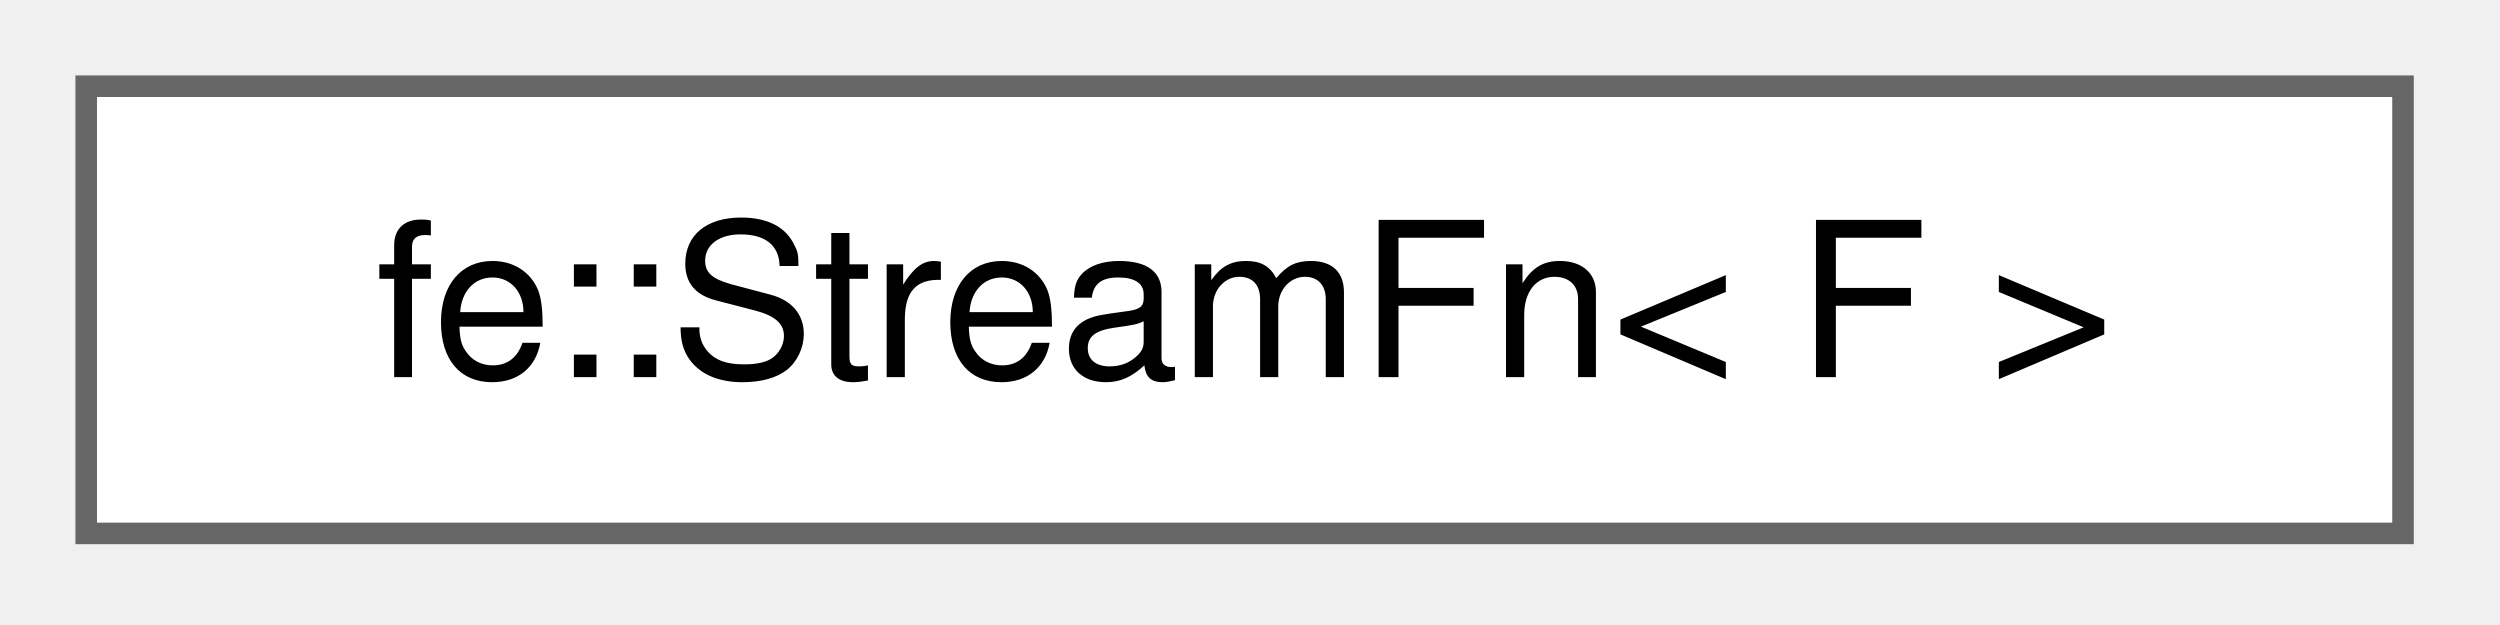
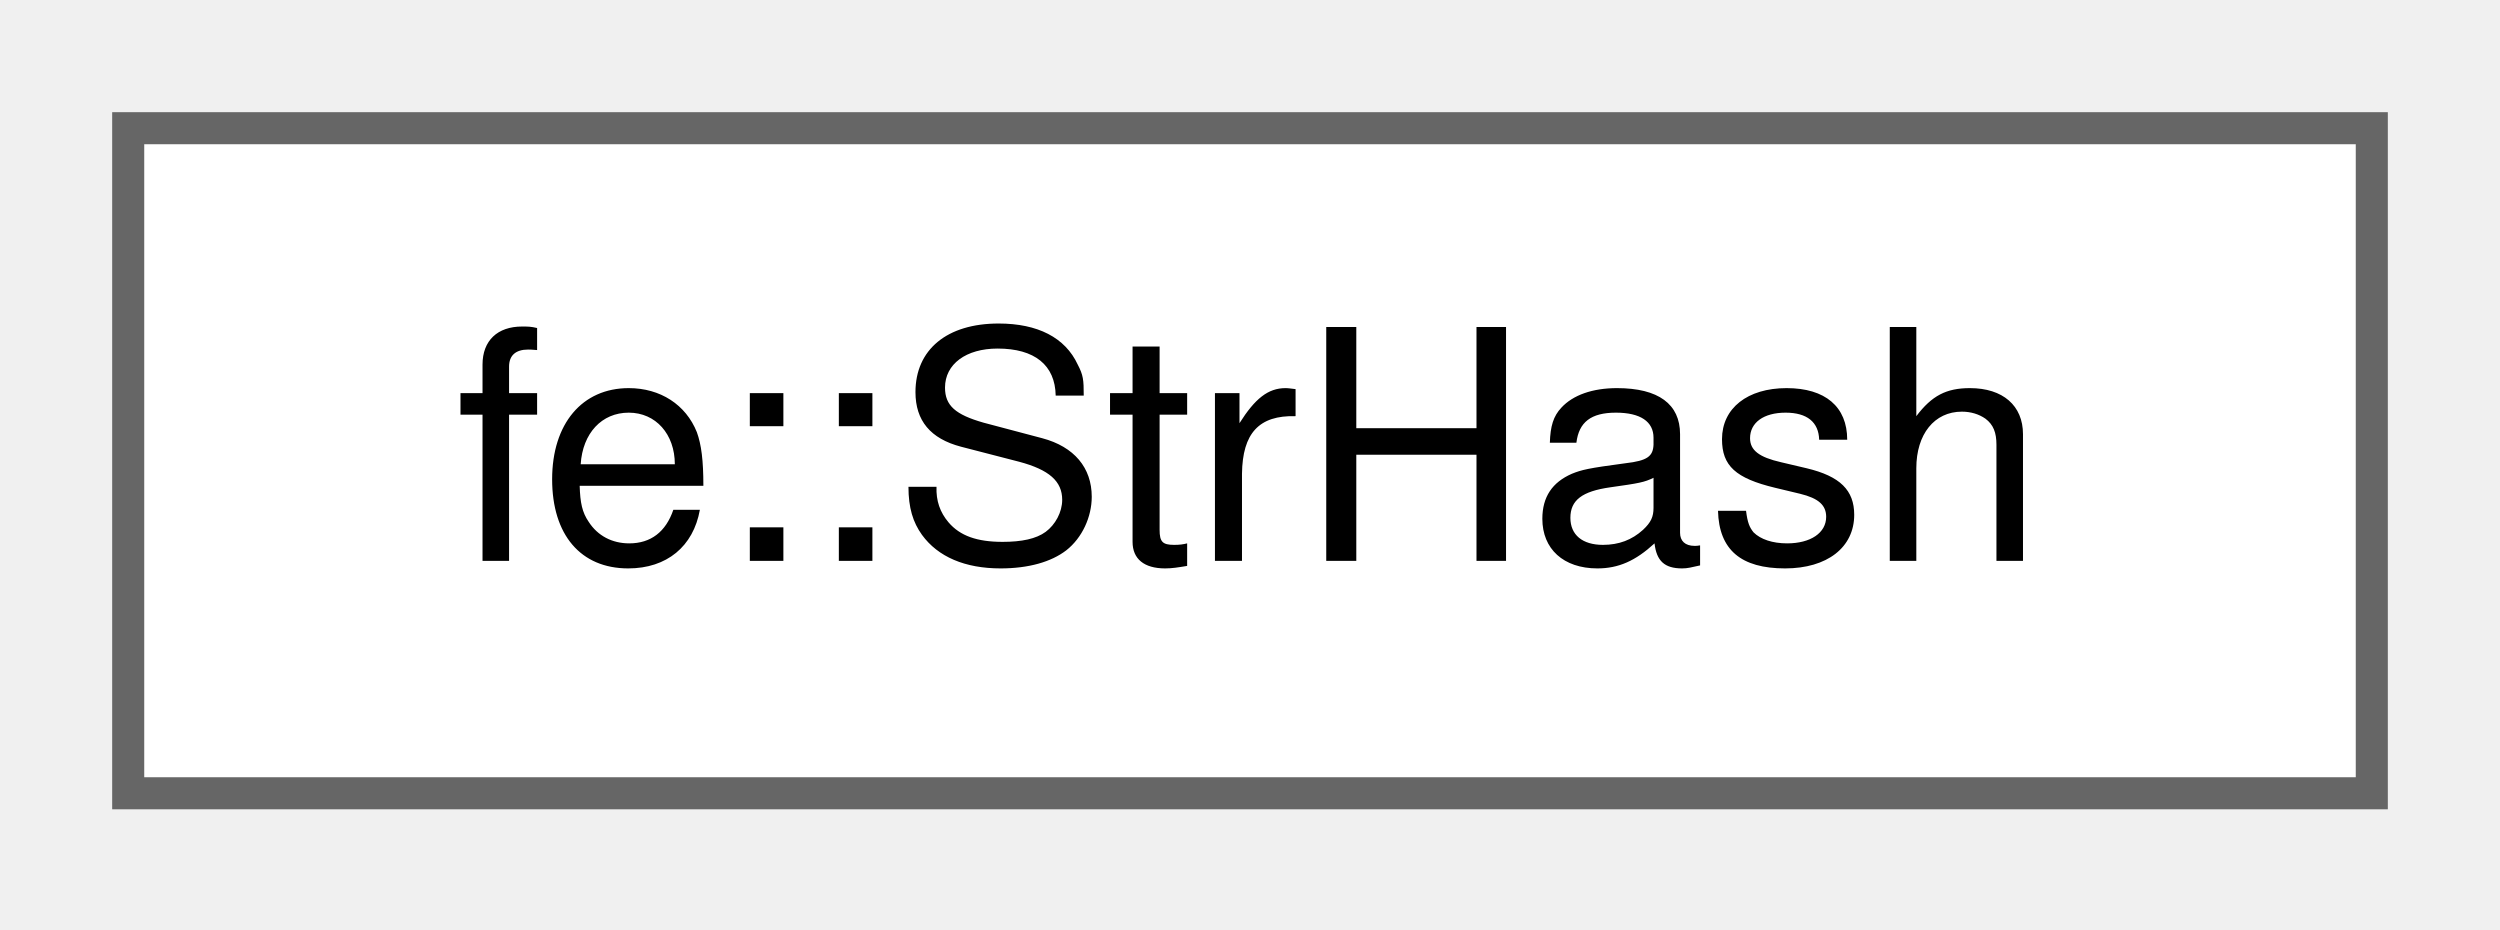
- <svg xmlns="http://www.w3.org/2000/svg" xmlns:xlink="http://www.w3.org/1999/xlink" width="116pt" height="29pt" viewBox="0.00 0.00 116.00 29.00">
+ <svg xmlns="http://www.w3.org/2000/svg" xmlns:xlink="http://www.w3.org/1999/xlink" width="78pt" height="29pt" viewBox="0.00 0.00 78.00 29.00">
  <g id="graph0" class="graph" transform="scale(1 1) rotate(0) translate(4 24.75)">
    <g id="Node000000" class="node">
      <g id="a_Node000000">
-         <a xlink:href="classfe_1_1StreamFn.html" target="_top" xlink:title="Wrap a callable f(std::ostream&amp;) -&gt; std::ostream&amp; so it streams via operator&lt;&lt; and std::format.">
-           <polygon fill="white" stroke="#666666" points="107.5,-20.75 0,-20.75 0,0 107.5,0 107.5,-20.75" />
-           <text xml:space="preserve" text-anchor="middle" x="53.75" y="-7.25" font-family="Helvetica,sans-Serif" font-size="10.00">fe::StreamFn&lt; F &gt;</text>
+         <a xlink:href="structfe_1_1StrHash.html" target="_top" xlink:title="Hashes the characters of a string; transparent, so std::string keys may be looked up by std::string_v...">
+           <polygon fill="white" stroke="#666666" points="70,-20.75 0,-20.75 0,0 70,0 70,-20.75" />
+           <text xml:space="preserve" text-anchor="middle" x="35" y="-7.25" font-family="Helvetica,sans-Serif" font-size="10.00">fe::StrHash</text>
        </a>
      </g>
    </g>
  </g>
</svg>
